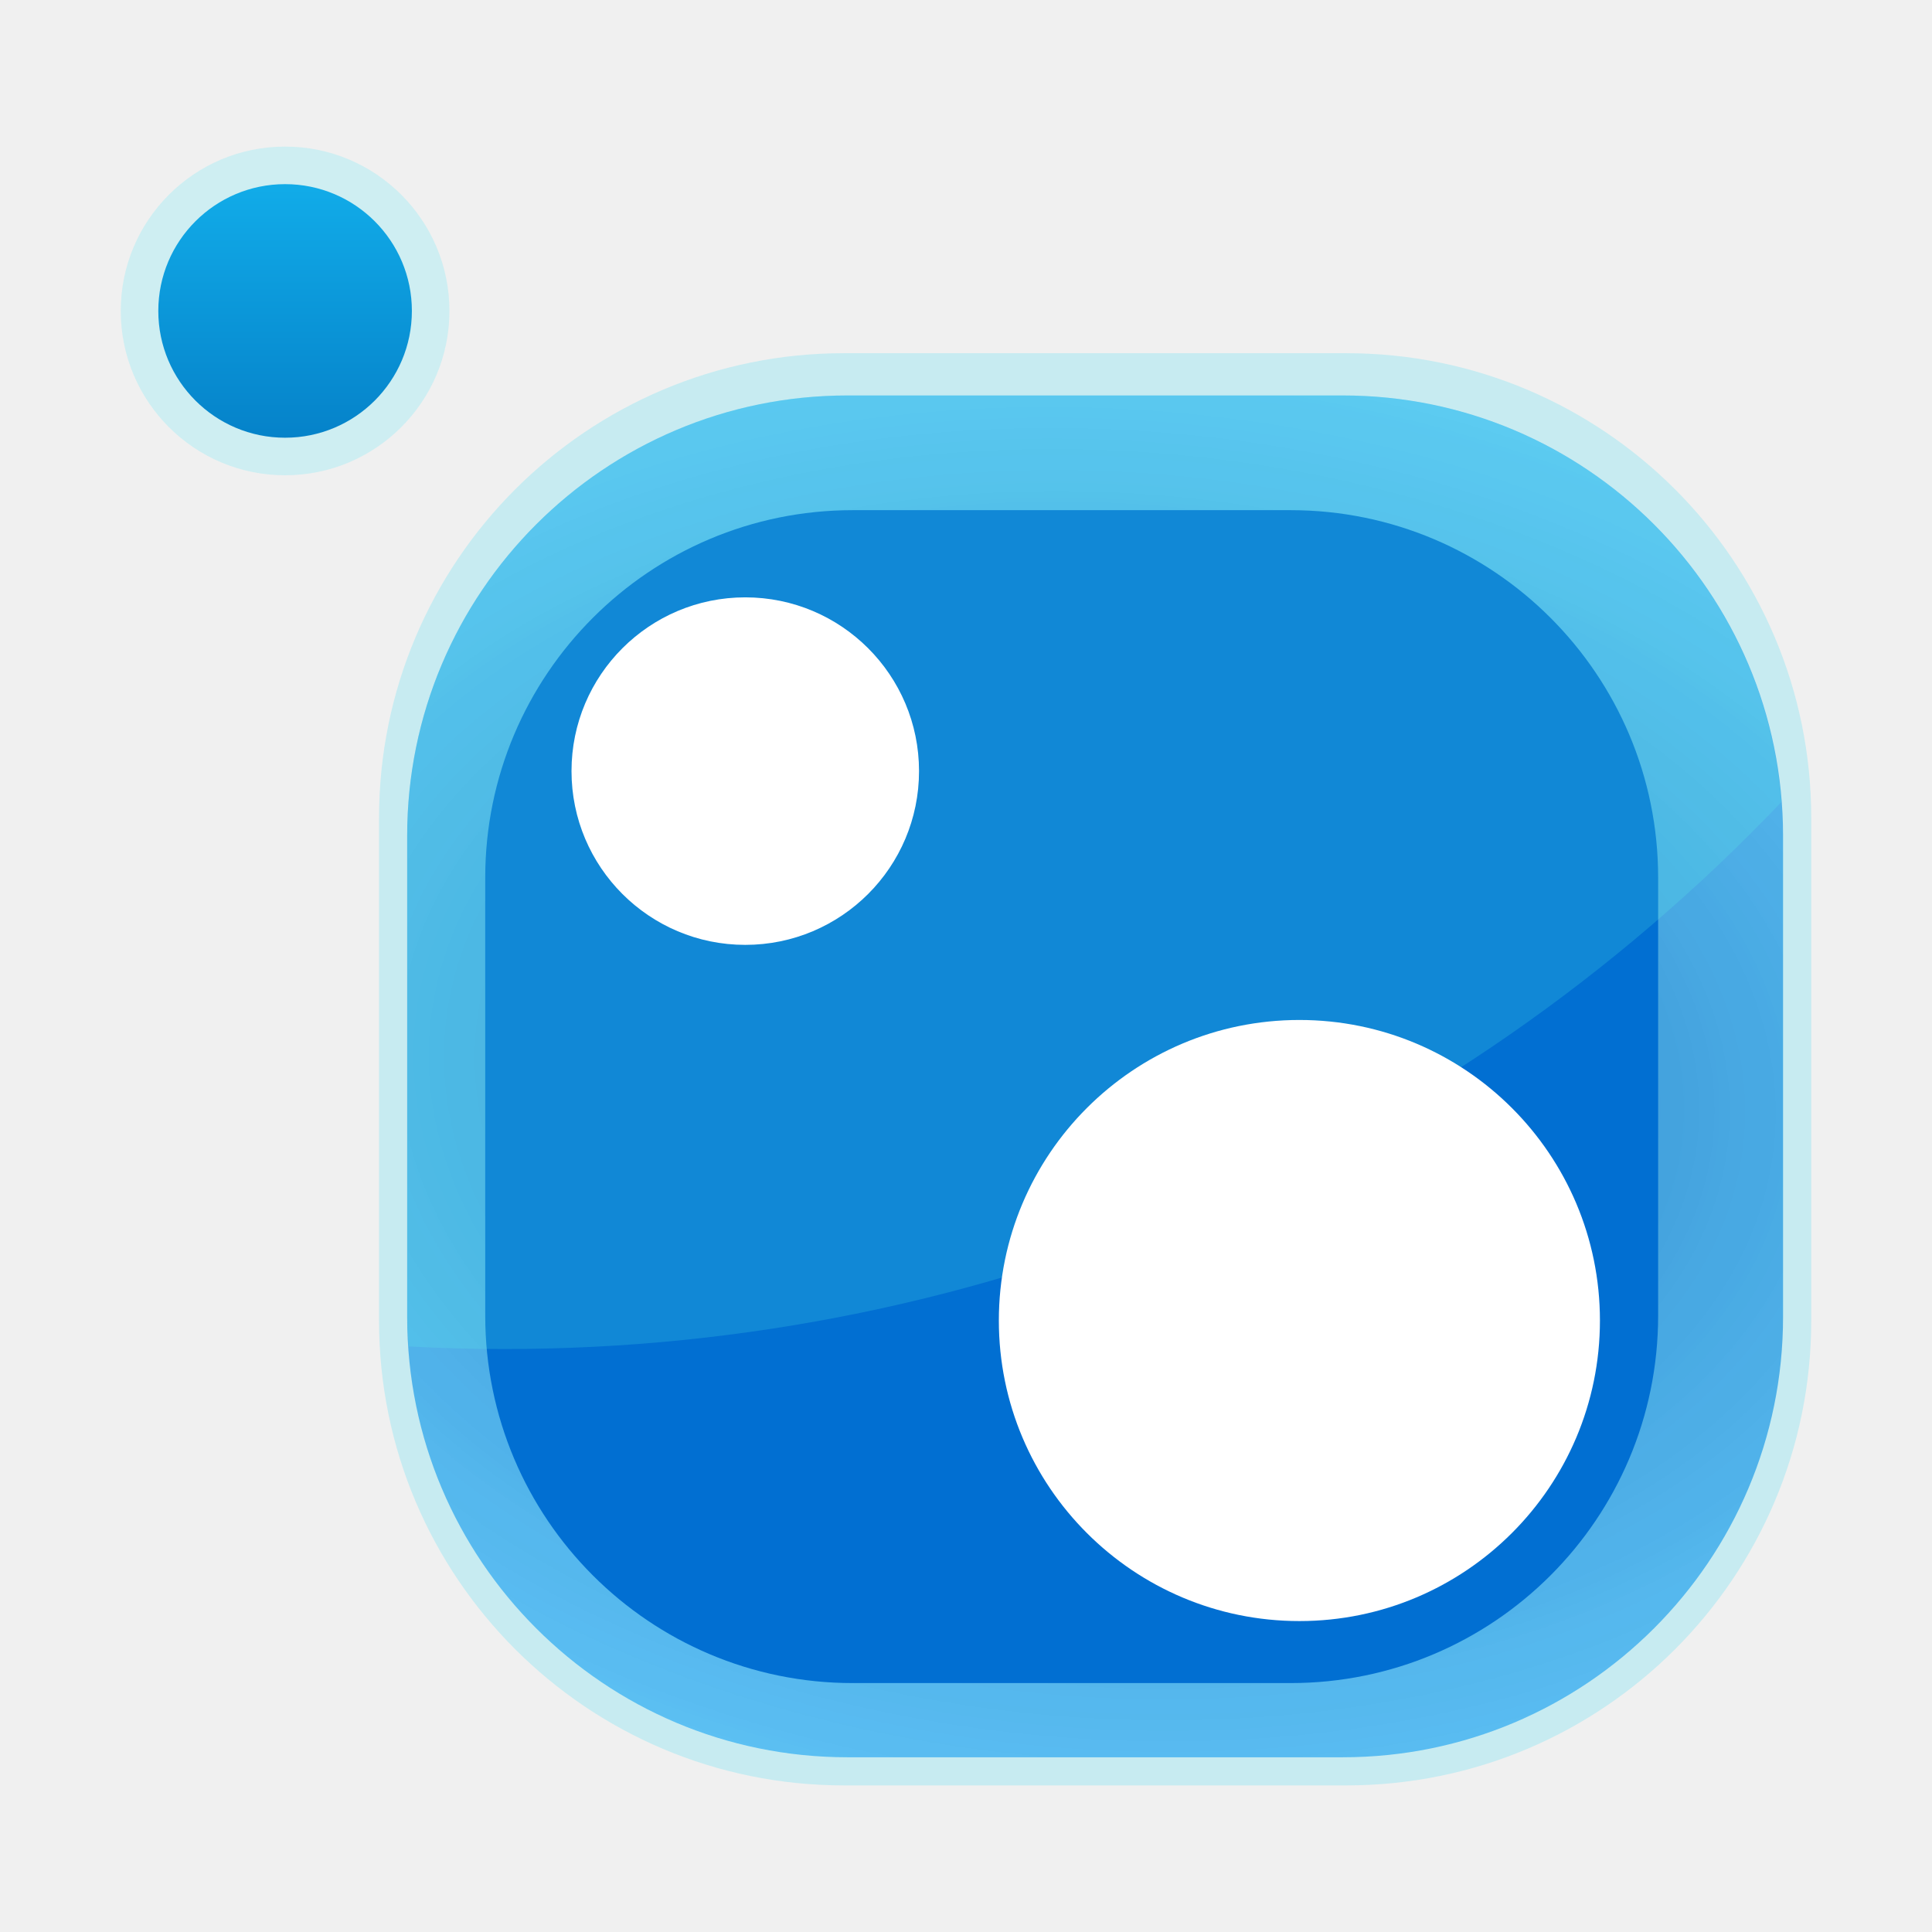
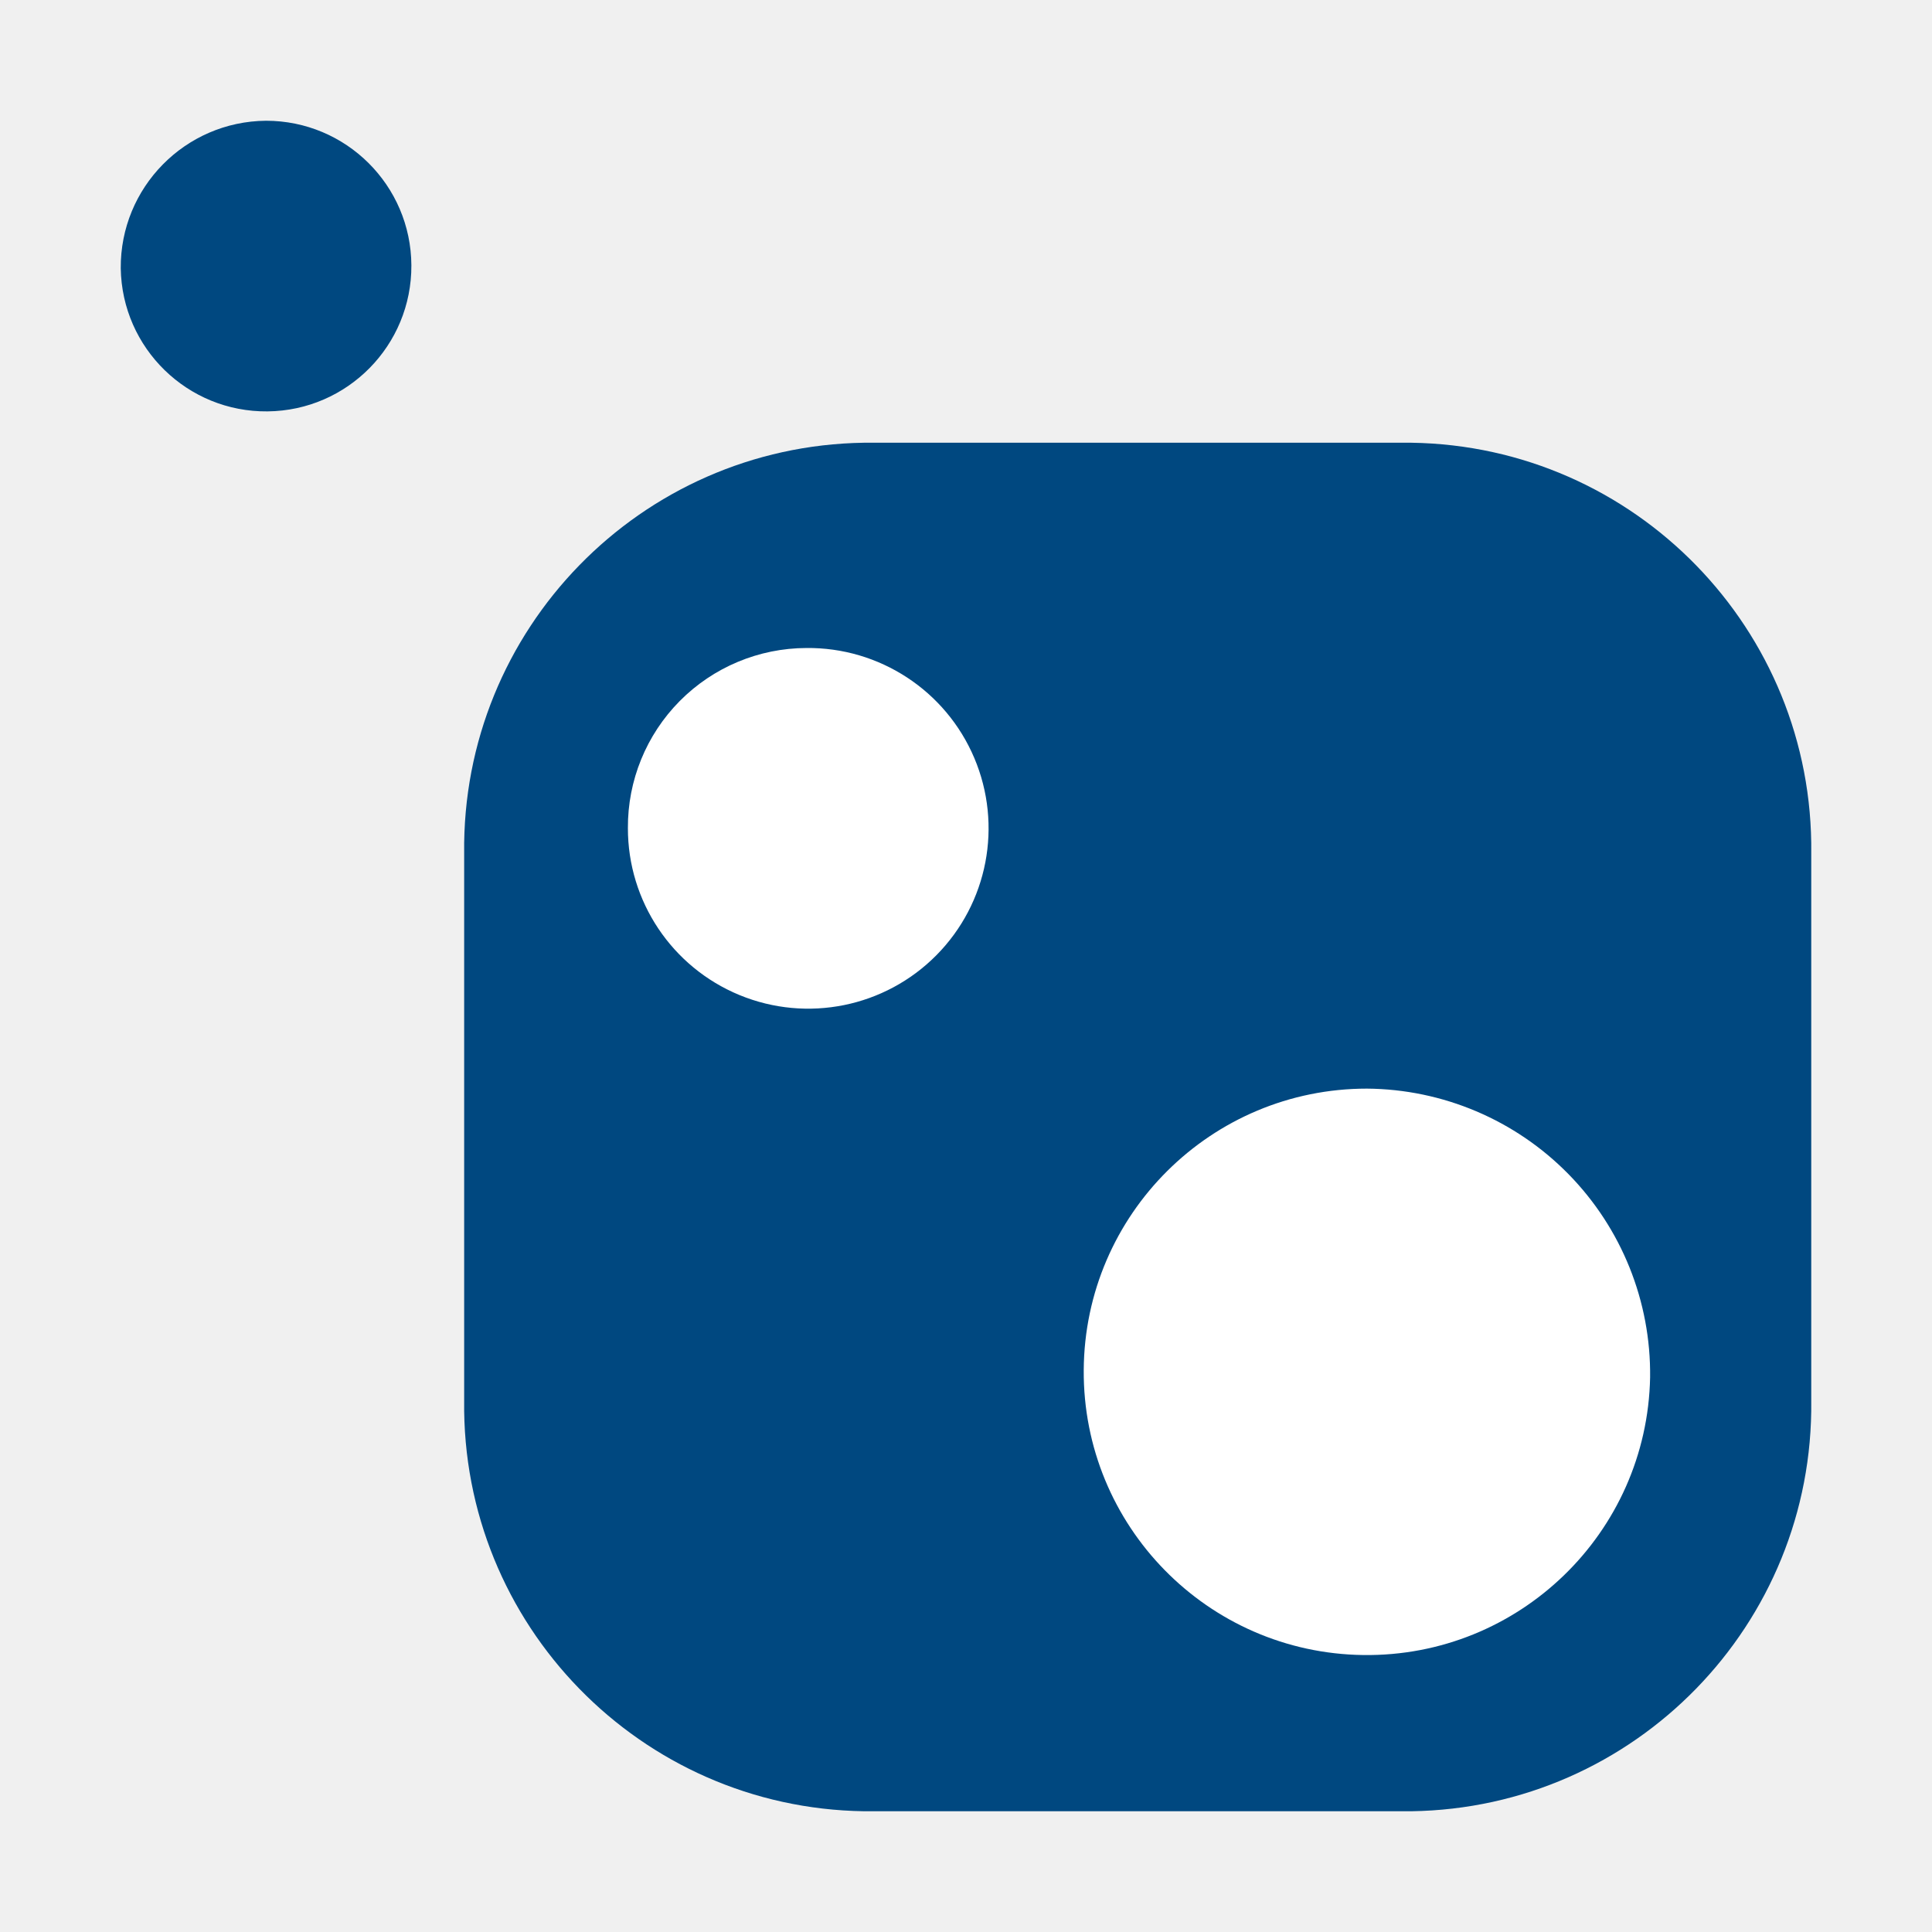
<svg xmlns="http://www.w3.org/2000/svg" viewBox="0 0 32 32">
-   <defs>
-     <radialGradient id="a" cx="254.124" cy="-806.15" r="11.394" gradientTransform="matrix(1.783, 0.144, 0.098, -1.218, -355.706, -1000.523)" gradientUnits="userSpaceOnUse">
-       <stop offset="0" stop-color="#0663b4" />
-       <stop offset="1" stop-color="#16adff" stop-opacity="0.685" />
-     </radialGradient>
-     <linearGradient id="b" x1="255.24" y1="-1199.517" x2="255.24" y2="-1195.084" gradientTransform="matrix(1, 0, 0, -1, -250.518, -1191.956)" gradientUnits="userSpaceOnUse">
-       <stop offset="0" stop-color="#047fc7" />
-       <stop offset="1" stop-color="#11abe8" />
-     </linearGradient>
-   </defs>
-   <rect x="6.278" y="5.85" width="23.722" height="23.722" rx="7.7" ry="7.7" style="fill:#c7ebf1" />
-   <rect x="6.744" y="6.55" width="22.789" height="22.556" rx="7.294" ry="7.294" style="opacity:0.823;isolation:isolate;fill:url(#a)" />
-   <rect x="8.037" y="8.45" width="19.427" height="19.427" rx="6.087" ry="6.087" style="fill:#016fd2" />
-   <path d="M29.505,13.284A7.289,7.289,0,0,0,22.239,6.55h-8.2a7.294,7.294,0,0,0-7.294,7.294v7.968c0,.165.014.326.025.489.521.028,1.046.043,1.574.043A29.191,29.191,0,0,0,29.505,13.284Z" style="fill:#5fffe6;opacity:0.173" />
-   <path d="M26.5,21.872a4.978,4.978,0,1,1-9.956,0v0a4.978,4.978,0,1,1,9.956,0Z" style="fill:#fff" />
-   <path d="M15.222,12.772a2.878,2.878,0,0,1-5.756,0v0a2.878,2.878,0,0,1,5.756,0Z" style="fill:#fff" />
-   <path d="M7.444,5.15A2.722,2.722,0,1,1,2,5.15H2a2.722,2.722,0,1,1,5.444,0Z" style="fill:#cbedf2;fill-opacity:0.925" />
-   <path d="M6.822,5.15a2.1,2.1,0,0,1-4.2,0h0a2.1,2.1,0,0,1,4.2,0Z" style="fill:url(#b)" />
+   <path d="M23.376,30H14.311a6.721,6.721,0,0,1-6.623-6.8V14.133a6.722,6.722,0,0,1,6.623-6.8h9.065A6.722,6.722,0,0,1,30,14.133V23.2A6.722,6.722,0,0,1,23.376,30Z" style="fill:#004880" />
+   <path d="M27.331,22.813a4.691,4.691,0,1,1-4.69-4.782A4.726,4.726,0,0,1,27.331,22.813Z" style="fill:#fff" />
+   <path d="M13.353,10.733A2.987,2.987,0,1,1,10.4,13.716a2.965,2.965,0,0,1,2.957-2.983Z" style="fill:#fff" />
+   <path d="M2,4.444A2.407,2.407,0,1,0,4.406,2,2.426,2.426,0,0,0,2,4.444" style="fill:#004880" />
</svg>
